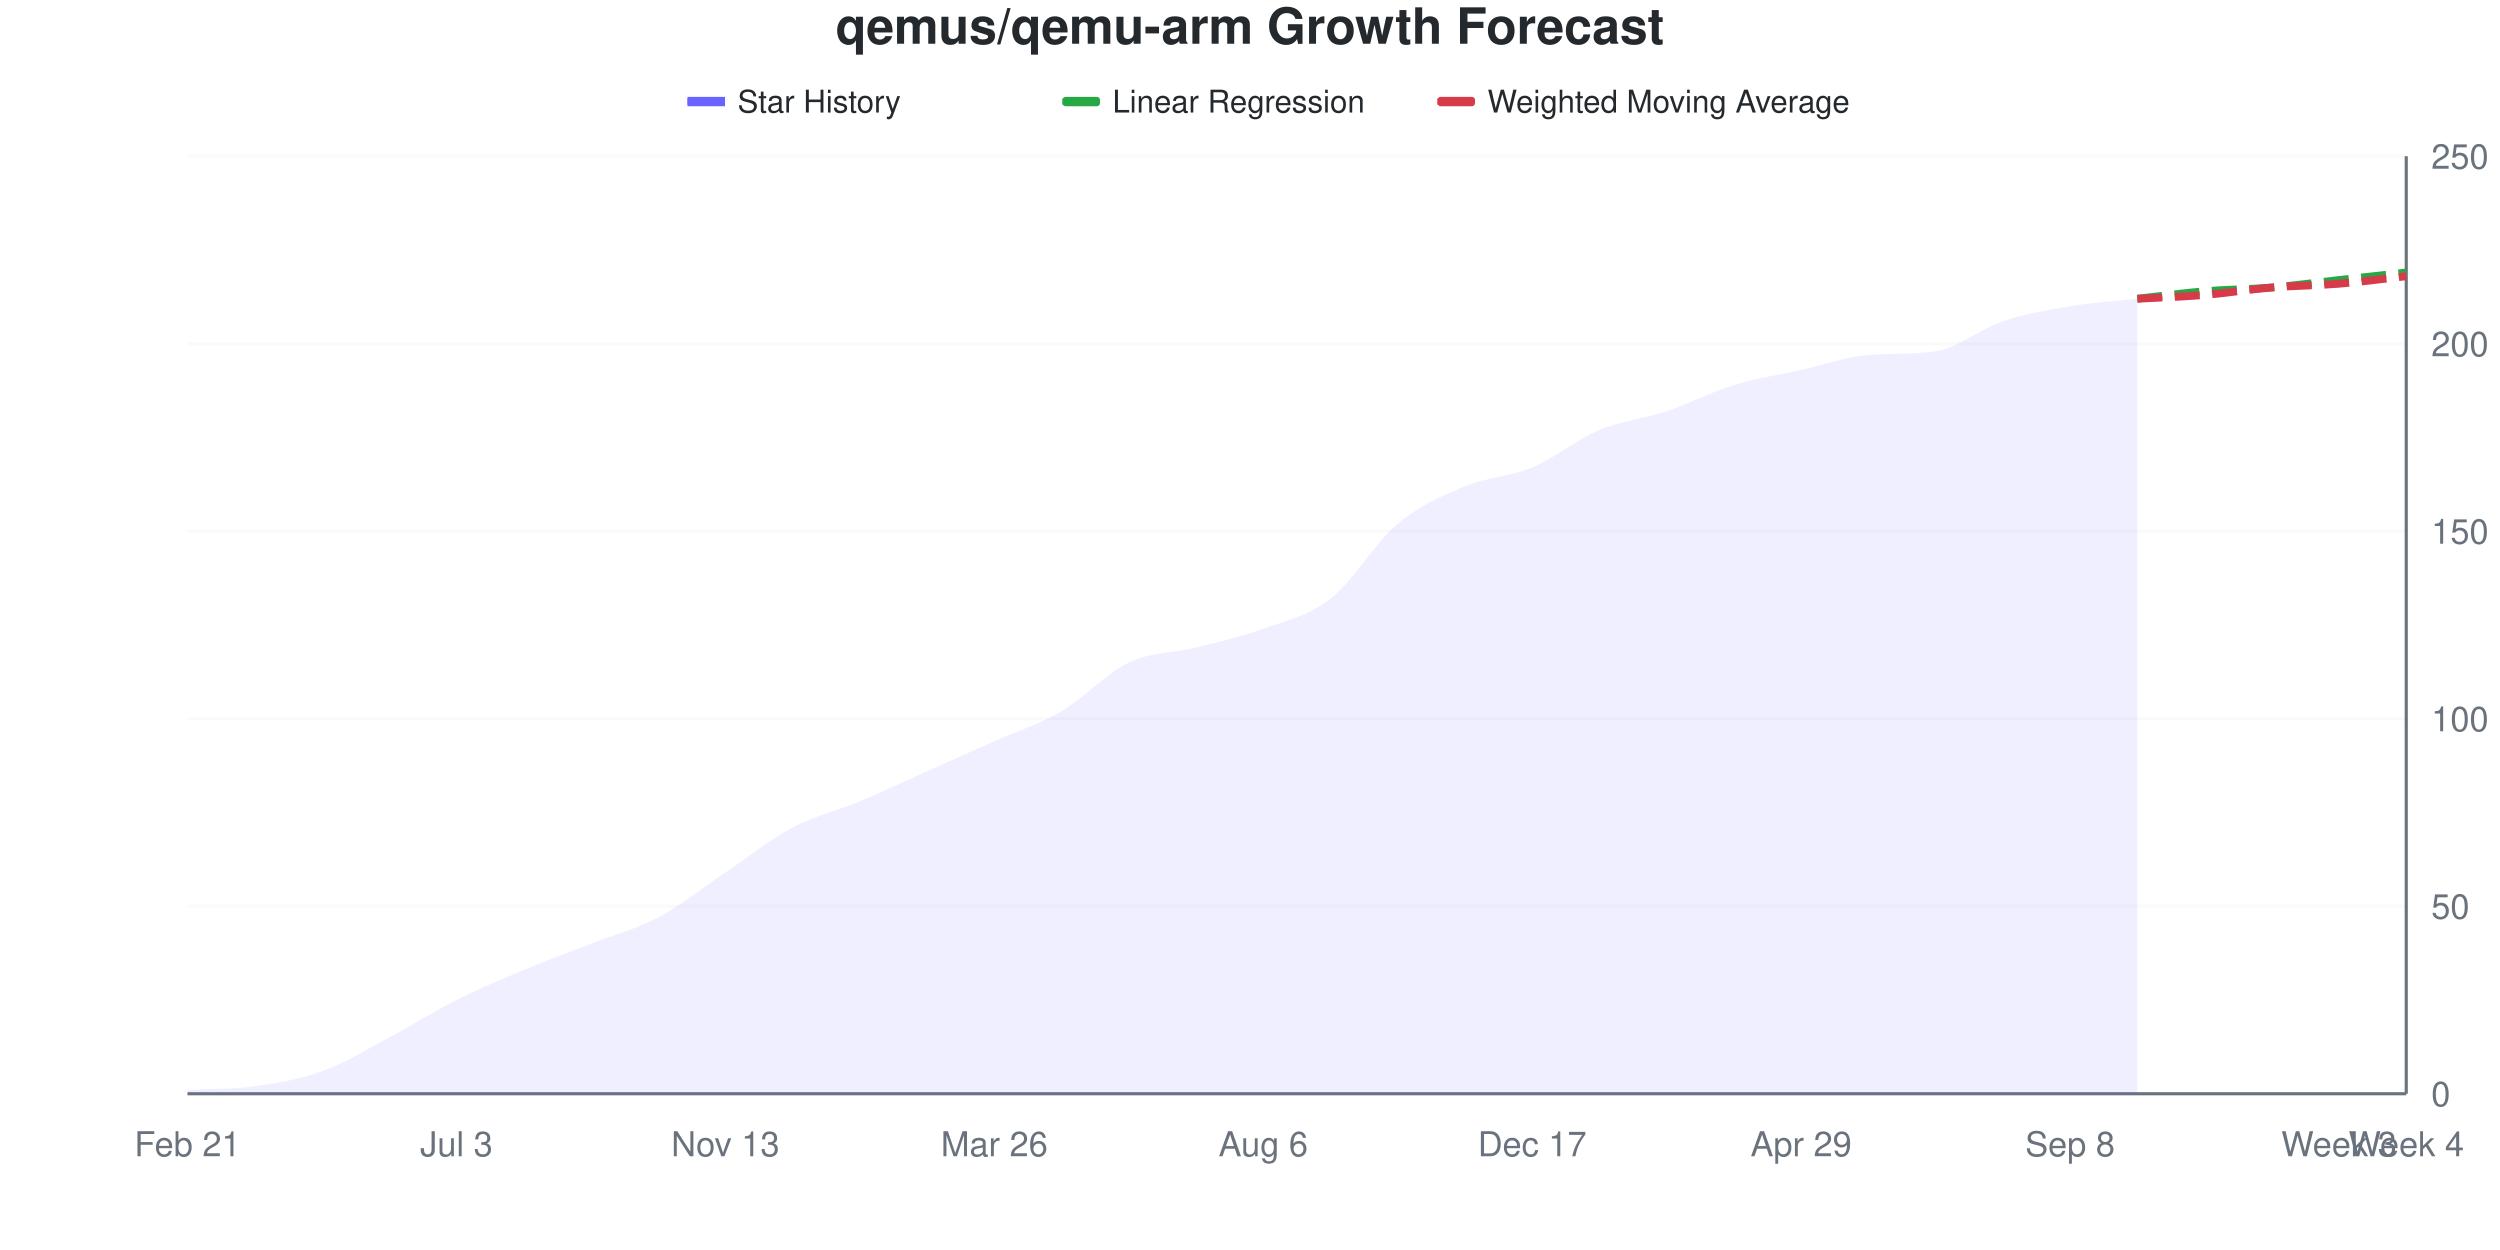
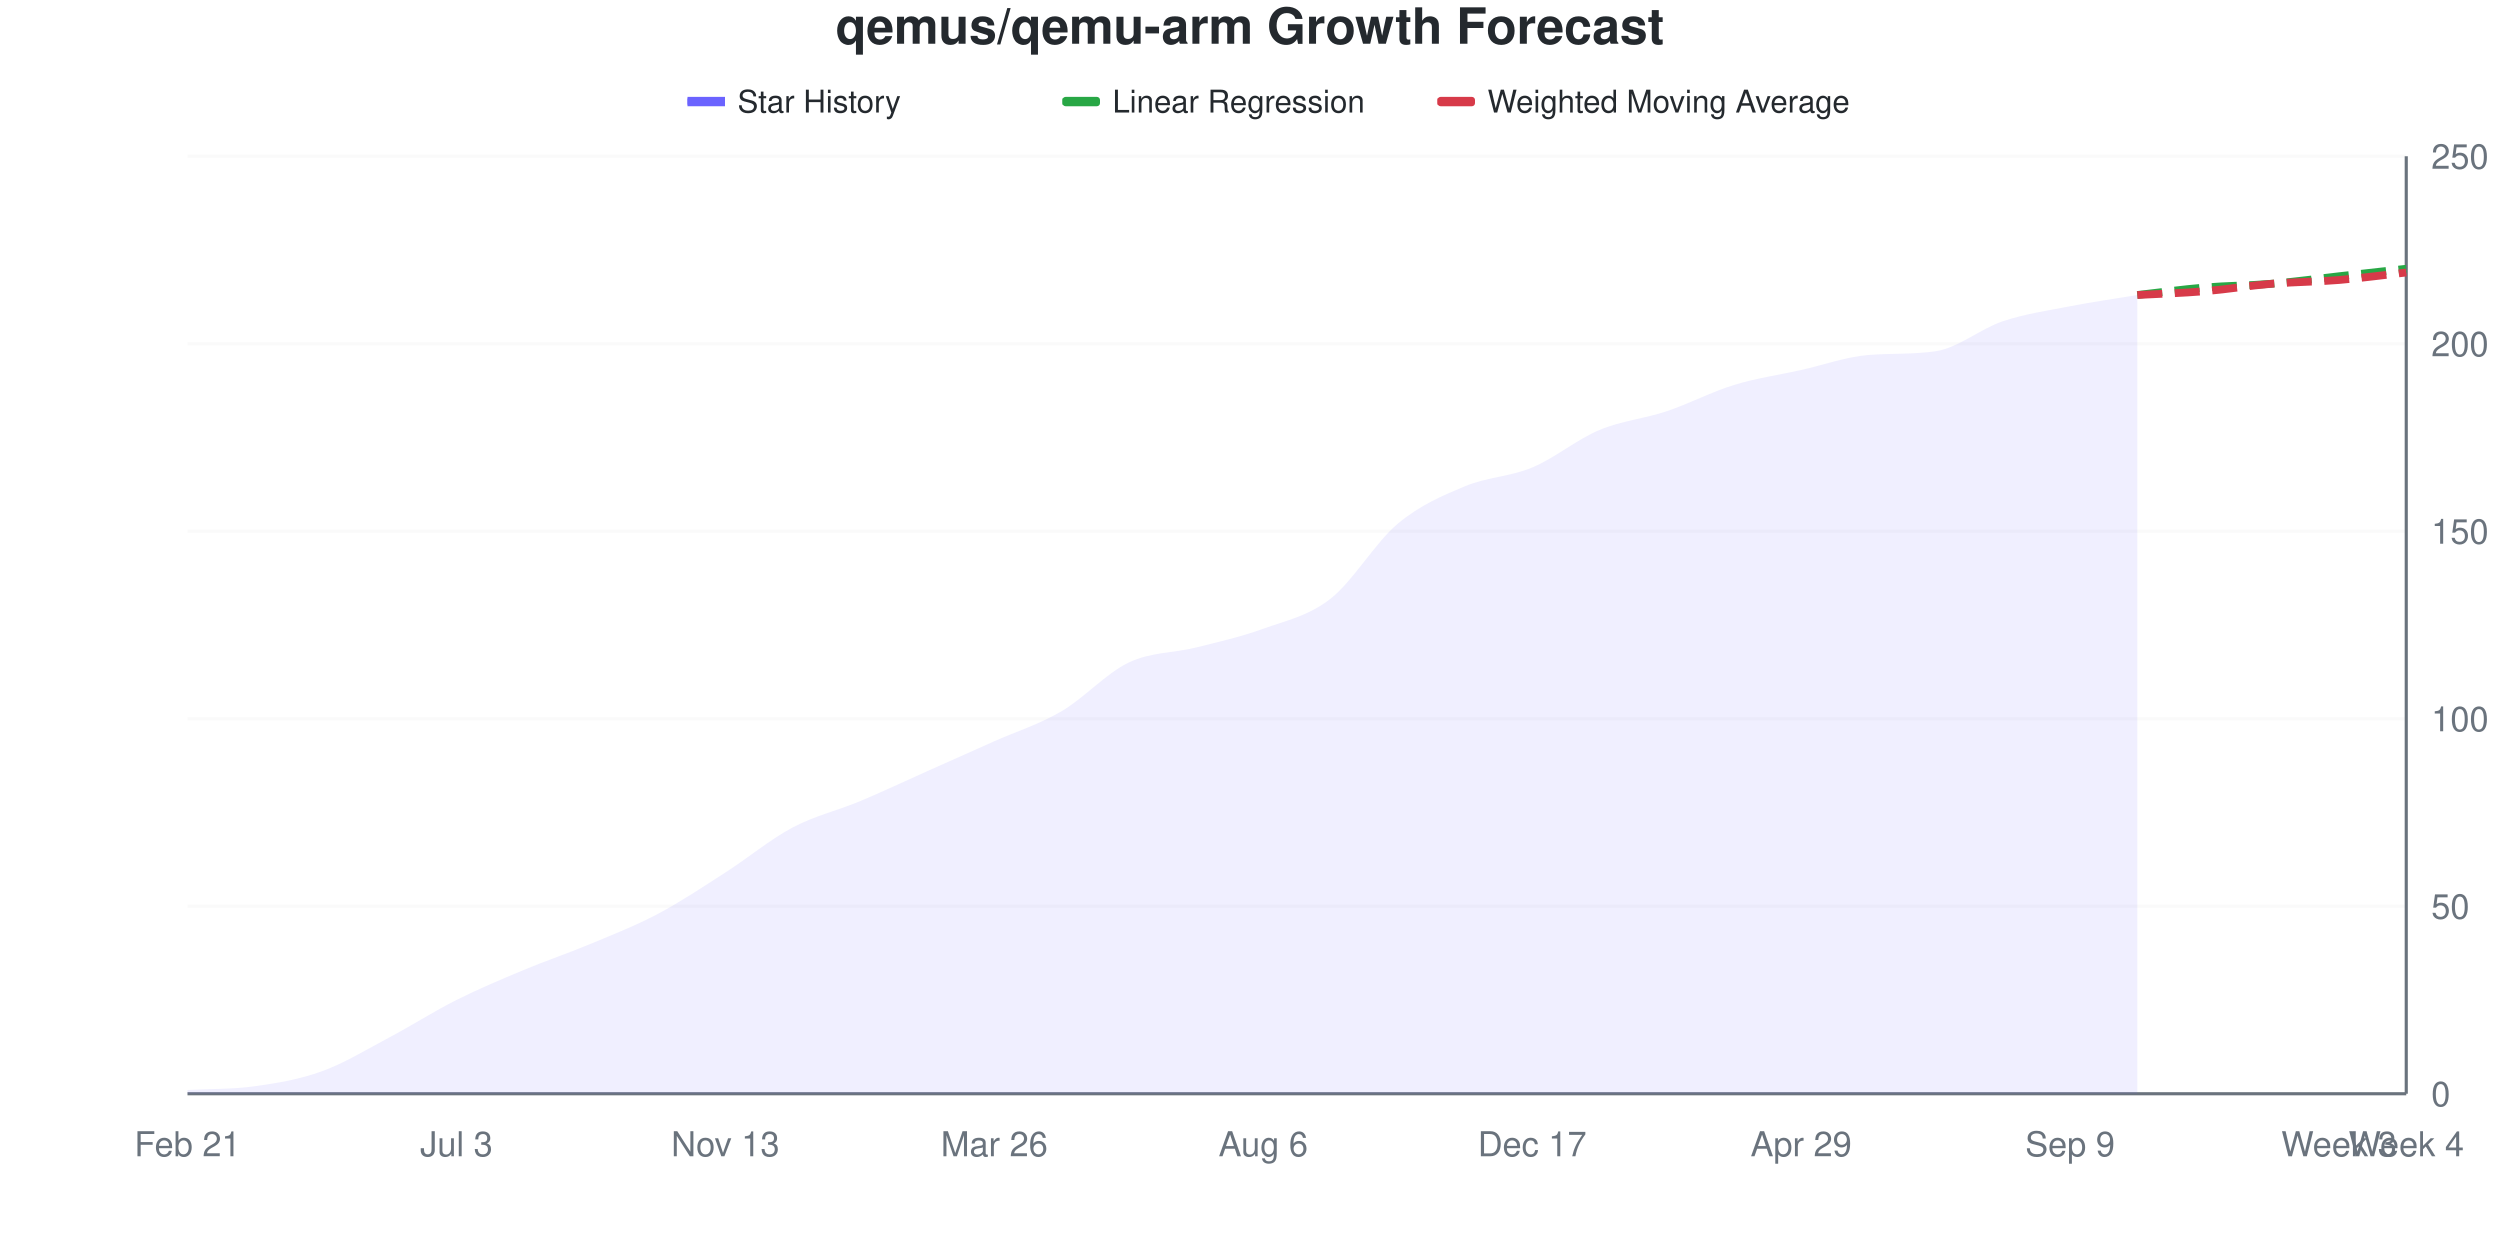
<svg xmlns="http://www.w3.org/2000/svg" viewBox="0 0 800 400" width="800" height="400">
  <style>
    @keyframes drawLine {
      to { stroke-dashoffset: 0; }
    }
    @keyframes fadeInPoint {
      from { opacity: 0; }
      to { opacity: 1; }
    }
    .data-line-0 {
      stroke-dasharray: 1029;
      stroke-dashoffset: 1029;
      animation: drawLine 2s ease-out forwards;
    }
    .data-point {
      opacity: 0;
      animation: fadeInPoint 0.5s ease-out forwards;
    }
    .chart-bg { fill: #fff; }
    .chart-text { fill: #24292e; }
    .chart-muted { fill: #6a737d; }
    .chart-grid { stroke: #eee; }
    .chart-axis { stroke: #6a737d; }
    @media (prefers-color-scheme: dark) {
      .chart-bg { fill: #0d1117; }
      .chart-text { fill: #e6edf3; }
      .chart-muted { fill: #8b949e; }
      .chart-grid { stroke: #21262d; }
      .chart-axis { stroke: #8b949e; }
    }
  </style>
  <rect width="800" height="400" class="chart-bg" />
  <text x="400" y="14" text-anchor="middle" class="chart-text" font-size="16" font-weight="bold" font-family="-apple-system, BlinkMacSystemFont, 'Segoe UI', Helvetica, Arial, sans-serif">qemus/qemu-arm Growth Forecast</text>
  <g class="legend">
    <rect x="220" y="31" width="12" height="3" fill="#6b63ff" />
    <line x1="220" y1="32.5" x2="232" y2="32.5" stroke="#6b63ff" stroke-width="2" />
    <text x="236" y="36" class="chart-text" font-size="10" font-family="-apple-system, BlinkMacSystemFont, 'Segoe UI', Helvetica, Arial, sans-serif">Star History</text>
    <rect x="340" y="31" width="12" height="3" fill="#28a745" rx="1" />
    <line x1="340" y1="32.5" x2="352" y2="32.5" stroke="#28a745" stroke-width="2" stroke-dasharray="4,2" />
    <text x="356" y="36" class="chart-text" font-size="10" font-family="-apple-system, BlinkMacSystemFont, 'Segoe UI', Helvetica, Arial, sans-serif">Linear Regression</text>
    <rect x="460" y="31" width="12" height="3" fill="#d73a49" rx="1" />
    <line x1="460" y1="32.5" x2="472" y2="32.5" stroke="#d73a49" stroke-width="2" stroke-dasharray="4,2" />
    <text x="476" y="36" class="chart-text" font-size="10" font-family="-apple-system, BlinkMacSystemFont, 'Segoe UI', Helvetica, Arial, sans-serif">Weighted Moving Average</text>
  </g>
  <g class="grid">
    <line x1="60" y1="350" x2="770" y2="350" class="chart-grid" stroke-opacity="0.3" />
    <text x="778" y="354" text-anchor="start" class="chart-muted" font-size="11" font-family="-apple-system, BlinkMacSystemFont, 'Segoe UI', Helvetica, Arial, sans-serif">0</text>
    <line x1="60" y1="290" x2="770" y2="290" class="chart-grid" stroke-opacity="0.3" />
    <text x="778" y="294" text-anchor="start" class="chart-muted" font-size="11" font-family="-apple-system, BlinkMacSystemFont, 'Segoe UI', Helvetica, Arial, sans-serif">50</text>
    <line x1="60" y1="230" x2="770" y2="230" class="chart-grid" stroke-opacity="0.3" />
    <text x="778" y="234" text-anchor="start" class="chart-muted" font-size="11" font-family="-apple-system, BlinkMacSystemFont, 'Segoe UI', Helvetica, Arial, sans-serif">100</text>
    <line x1="60" y1="170" x2="770" y2="170" class="chart-grid" stroke-opacity="0.3" />
    <text x="778" y="174" text-anchor="start" class="chart-muted" font-size="11" font-family="-apple-system, BlinkMacSystemFont, 'Segoe UI', Helvetica, Arial, sans-serif">150</text>
    <line x1="60" y1="110" x2="770" y2="110" class="chart-grid" stroke-opacity="0.3" />
    <text x="778" y="114" text-anchor="start" class="chart-muted" font-size="11" font-family="-apple-system, BlinkMacSystemFont, 'Segoe UI', Helvetica, Arial, sans-serif">200</text>
    <line x1="60" y1="50" x2="770" y2="50" class="chart-grid" stroke-opacity="0.3" />
    <text x="778" y="54" text-anchor="start" class="chart-muted" font-size="11" font-family="-apple-system, BlinkMacSystemFont, 'Segoe UI', Helvetica, Arial, sans-serif">250</text>
  </g>
  <g class="milestones">
    
  </g>
  <g class="x-axis">
    <text x="60" y="370" text-anchor="middle" class="chart-muted" font-size="11" font-family="-apple-system, BlinkMacSystemFont, 'Segoe UI', Helvetica, Arial, sans-serif">Feb 21</text>
    <text x="146.061" y="370" text-anchor="middle" class="chart-muted" font-size="11" font-family="-apple-system, BlinkMacSystemFont, 'Segoe UI', Helvetica, Arial, sans-serif">Jul 3</text>
    <text x="232.121" y="370" text-anchor="middle" class="chart-muted" font-size="11" font-family="-apple-system, BlinkMacSystemFont, 'Segoe UI', Helvetica, Arial, sans-serif">Nov 13</text>
    <text x="318.182" y="370" text-anchor="middle" class="chart-muted" font-size="11" font-family="-apple-system, BlinkMacSystemFont, 'Segoe UI', Helvetica, Arial, sans-serif">Mar 26</text>
    <text x="404.242" y="370" text-anchor="middle" class="chart-muted" font-size="11" font-family="-apple-system, BlinkMacSystemFont, 'Segoe UI', Helvetica, Arial, sans-serif">Aug 6</text>
    <text x="490.303" y="370" text-anchor="middle" class="chart-muted" font-size="11" font-family="-apple-system, BlinkMacSystemFont, 'Segoe UI', Helvetica, Arial, sans-serif">Dec 17</text>
    <text x="576.364" y="370" text-anchor="middle" class="chart-muted" font-size="11" font-family="-apple-system, BlinkMacSystemFont, 'Segoe UI', Helvetica, Arial, sans-serif">Apr 29</text>
-     <text x="662.424" y="370" text-anchor="middle" class="chart-muted" font-size="11" font-family="-apple-system, BlinkMacSystemFont, 'Segoe UI', Helvetica, Arial, sans-serif">Sep 8</text>
+     <text x="662.424" y="370" text-anchor="middle" class="chart-muted" font-size="11" font-family="-apple-system, BlinkMacSystemFont, 'Segoe UI', Helvetica, Arial, sans-serif">Sep 9</text>
    <text x="748.485" y="370" text-anchor="middle" class="chart-muted" font-size="11" font-family="-apple-system, BlinkMacSystemFont, 'Segoe UI', Helvetica, Arial, sans-serif">Week 3</text>
    <text x="770" y="370" text-anchor="middle" class="chart-muted" font-size="11" font-family="-apple-system, BlinkMacSystemFont, 'Segoe UI', Helvetica, Arial, sans-serif">Week 4</text>
  </g>
  <line x1="770" y1="50" x2="770" y2="350" class="chart-axis" stroke-width="1" />
  <line x1="60" y1="350" x2="770" y2="350" class="chart-axis" stroke-width="1" />
-   <path d="M60,350 L60,348.8 C67.172,348.4 74.343,348.6 81.515,347.6 C88.687,346.6 95.859,345.4 103.03,342.8 C110.202,340.2 117.374,335.8 124.545,332 C131.717,328.2 138.889,323.6 146.061,320 C153.232,316.4 160.404,313.4 167.576,310.4 C174.747,307.4 181.919,304.8 189.091,302 C196.263,299.2 203.434,297.4 210.606,293.6 C217.778,289.8 224.949,284 232.121,279.2 C239.293,274.4 246.465,268.6 253.636,264.8 C260.808,261 267.98,259.4 275.152,256.4 C282.323,253.4 289.495,250 296.667,246.8 C303.838,243.6 311.01,240.4 318.182,237.2 C325.354,234 332.525,231.8 339.697,227.6 C346.869,223.4 354.04,215.4 361.212,212 C368.384,208.6 375.556,209 382.727,207.2 C389.899,205.4 397.071,203.8 404.242,201.2 C411.414,198.6 418.586,197.2 425.758,191.6 C432.929,186 440.101,173.6 447.273,167.6 C454.444,161.6 461.616,158.6 468.788,155.6 C475.96,152.6 483.131,152.6 490.303,149.6 C497.475,146.6 504.646,140.6 511.818,137.6 C518.99,134.6 526.162,134 533.333,131.6 C540.505,129.2 547.677,125.4 554.848,123.2 C562.02,121 569.192,120 576.364,118.4 C583.535,116.8 590.707,114.183 597.879,113.6 C605.051,113.017 612.222,113.449 619.394,112.4 C626.566,111.351 633.737,105.2 640.909,102.8 C648.081,100.4 655.253,99.2 662.424,98 C669.596,96.8 676.768,96.4 683.939,95.6 L683.939,350 L60,350 Z" fill="#6b63ff" fill-opacity="0.1" />
-   <path d="M60,350 L60,348.8 C67.172,348.4 74.343,348.6 81.515,347.6 C88.687,346.6 95.859,345.4 103.03,342.8 C110.202,340.2 117.374,335.8 124.545,332 C131.717,328.2 138.889,323.6 146.061,320 C153.232,316.4 160.404,313.4 167.576,310.4 C174.747,307.4 181.919,304.8 189.091,302 C196.263,299.2 203.434,297.4 210.606,293.6 C217.778,289.8 224.949,284 232.121,279.2 C239.293,274.4 246.465,268.6 253.636,264.8 C260.808,261 267.98,259.4 275.152,256.4 C282.323,253.4 289.495,250 296.667,246.8 C303.838,243.6 311.01,240.4 318.182,237.2 C325.354,234 332.525,231.8 339.697,227.6 C346.869,223.4 354.04,215.4 361.212,212 C368.384,208.6 375.556,209 382.727,207.2 C389.899,205.4 397.071,203.8 404.242,201.2 C411.414,198.6 418.586,197.2 425.758,191.6 C432.929,186 440.101,173.6 447.273,167.6 C454.444,161.6 461.616,158.6 468.788,155.6 C475.96,152.6 483.131,152.6 490.303,149.6 C497.475,146.6 504.646,140.6 511.818,137.6 C518.99,134.6 526.162,134 533.333,131.6 C540.505,129.2 547.677,125.4 554.848,123.2 C562.02,121 569.192,120 576.364,118.4 C583.535,116.8 590.707,114.183 597.879,113.6 C605.051,113.017 612.222,113.449 619.394,112.4 C626.566,111.351 633.737,105.2 640.909,102.8 C648.081,100.4 655.253,99.2 662.424,98 C669.596,96.8 676.768,96.4 683.939,95.6" fill="none" stroke="#6b63ff" stroke-width="2.5" class="data-line-0" />
-   <path d="M683.939,95.6 C691.111,94.8 698.283,93.8 705.455,93.2 C712.626,92.6 719.798,92.6 726.97,92 C734.141,91.4 741.313,90.4 748.485,89.6 C755.657,88.8 762.828,88 770,87.2" fill="none" stroke="#28a745" stroke-width="2.5" stroke-dasharray="8,4" />
-   <path d="M683.939,95.6 C691.111,95.2 698.283,95 705.455,94.4 C712.626,93.8 719.798,92.6 726.97,92 C734.141,91.4 741.313,91.4 748.485,90.8 C755.657,90.2 762.828,89.2 770,88.4" fill="none" stroke="#d73a49" stroke-width="2.5" stroke-dasharray="8,4" />
+   <path d="M60,350 L60,348.8 C67.172,348.4 74.343,348.6 81.515,347.6 C88.687,346.6 95.859,345.4 103.03,342.8 C110.202,340.2 117.374,335.8 124.545,332 C131.717,328.2 138.889,323.6 146.061,320 C153.232,316.4 160.404,313.4 167.576,310.4 C174.747,307.4 181.919,305 189.091,302 C196.263,299 203.434,296.2 210.606,292.4 C217.778,288.6 224.949,283.8 232.121,279.2 C239.293,274.6 246.465,268.6 253.636,264.8 C260.808,261 267.98,259.4 275.152,256.4 C282.323,253.4 289.495,250 296.667,246.8 C303.838,243.6 311.01,240.4 318.182,237.2 C325.354,234 332.525,231.8 339.697,227.6 C346.869,223.4 354.04,215.4 361.212,212 C368.384,208.6 375.556,209 382.727,207.2 C389.899,205.4 397.071,203.8 404.242,201.2 C411.414,198.6 418.586,197.2 425.758,191.6 C432.929,186 440.101,173.6 447.273,167.6 C454.444,161.6 461.616,158.6 468.788,155.6 C475.96,152.6 483.131,152.6 490.303,149.6 C497.475,146.6 504.646,140.6 511.818,137.6 C518.99,134.6 526.162,134 533.333,131.6 C540.505,129.2 547.677,125.4 554.848,123.2 C562.02,121 569.192,120 576.364,118.4 C583.535,116.8 590.707,114.183 597.879,113.6 C605.051,113.017 612.222,113.449 619.394,112.4 C626.566,111.351 633.737,105.2 640.909,102.8 C648.081,100.4 655.253,99.4 662.424,98 C669.596,96.6 676.768,95.6 683.939,94.4 L683.939,350 L60,350 Z" fill="#6b63ff" fill-opacity="0.1" />
+   <path d="M60,350 L60,348.8 C67.172,348.4 74.343,348.6 81.515,347.6 C88.687,346.6 95.859,345.4 103.03,342.8 C110.202,340.2 117.374,335.8 124.545,332 C131.717,328.2 138.889,323.6 146.061,320 C153.232,316.4 160.404,313.4 167.576,310.4 C174.747,307.4 181.919,305 189.091,302 C196.263,299 203.434,296.2 210.606,292.4 C217.778,288.6 224.949,283.8 232.121,279.2 C239.293,274.6 246.465,268.6 253.636,264.8 C260.808,261 267.98,259.4 275.152,256.4 C282.323,253.4 289.495,250 296.667,246.8 C303.838,243.6 311.01,240.4 318.182,237.2 C325.354,234 332.525,231.8 339.697,227.6 C346.869,223.4 354.04,215.4 361.212,212 C368.384,208.6 375.556,209 382.727,207.2 C389.899,205.4 397.071,203.8 404.242,201.2 C411.414,198.6 418.586,197.2 425.758,191.6 C432.929,186 440.101,173.6 447.273,167.6 C454.444,161.6 461.616,158.6 468.788,155.6 C475.96,152.6 483.131,152.6 490.303,149.6 C497.475,146.6 504.646,140.6 511.818,137.6 C518.99,134.6 526.162,134 533.333,131.6 C540.505,129.2 547.677,125.4 554.848,123.2 C562.02,121 569.192,120 576.364,118.4 C583.535,116.8 590.707,114.183 597.879,113.6 C605.051,113.017 612.222,113.449 619.394,112.4 C626.566,111.351 633.737,105.2 640.909,102.8 C648.081,100.4 655.253,99.4 662.424,98 C669.596,96.6 676.768,95.6 683.939,94.4" fill="none" stroke="#6b63ff" stroke-width="2.5" class="data-line-0" />
+   <path d="M683.939,94.4 C691.111,93.6 698.283,92.6 705.455,92 C712.626,91.4 719.798,91.4 726.97,90.8 C734.141,90.2 741.313,89.2 748.485,88.4 C755.657,87.6 762.828,86.8 770,86" fill="none" stroke="#28a745" stroke-width="2.5" stroke-dasharray="8,4" />
+   <path d="M683.939,94.4 C691.111,94 698.283,93.8 705.455,93.2 C712.626,92.6 719.798,91.4 726.97,90.8 C734.141,90.2 741.313,90.2 748.485,89.6 C755.657,89 762.828,88 770,87.2" fill="none" stroke="#d73a49" stroke-width="2.5" stroke-dasharray="8,4" />
  <g class="points">
    <circle cx="60" cy="348.8" r="4" fill="#6b63ff" class="data-point" style="animation-delay: 1.50s" />
    <circle cx="81.515" cy="347.6" r="4" fill="#6b63ff" class="data-point" style="animation-delay: 1.55s" />
    <circle cx="103.03" cy="342.8" r="4" fill="#6b63ff" class="data-point" style="animation-delay: 1.60s" />
    <circle cx="124.545" cy="332" r="4" fill="#6b63ff" class="data-point" style="animation-delay: 1.65s" />
    <circle cx="146.061" cy="320" r="4" fill="#6b63ff" class="data-point" style="animation-delay: 1.70s" />
    <circle cx="167.576" cy="310.4" r="4" fill="#6b63ff" class="data-point" style="animation-delay: 1.75s" />
    <circle cx="189.091" cy="302" r="4" fill="#6b63ff" class="data-point" style="animation-delay: 1.80s" />
-     <circle cx="210.606" cy="293.6" r="4" fill="#6b63ff" class="data-point" style="animation-delay: 1.85s" />
+     <circle cx="210.606" cy="292.4" r="4" fill="#6b63ff" class="data-point" style="animation-delay: 1.85s" />
    <circle cx="232.121" cy="279.2" r="4" fill="#6b63ff" class="data-point" style="animation-delay: 1.90s" />
    <circle cx="253.636" cy="264.8" r="4" fill="#6b63ff" class="data-point" style="animation-delay: 1.95s" />
    <circle cx="275.152" cy="256.4" r="4" fill="#6b63ff" class="data-point" style="animation-delay: 2.00s" />
    <circle cx="296.667" cy="246.8" r="4" fill="#6b63ff" class="data-point" style="animation-delay: 2.05s" />
    <circle cx="318.182" cy="237.2" r="4" fill="#6b63ff" class="data-point" style="animation-delay: 2.10s" />
    <circle cx="339.697" cy="227.6" r="4" fill="#6b63ff" class="data-point" style="animation-delay: 2.15s" />
    <circle cx="361.212" cy="212" r="4" fill="#6b63ff" class="data-point" style="animation-delay: 2.20s" />
    <circle cx="382.727" cy="207.2" r="4" fill="#6b63ff" class="data-point" style="animation-delay: 2.25s" />
    <circle cx="404.242" cy="201.2" r="4" fill="#6b63ff" class="data-point" style="animation-delay: 2.30s" />
    <circle cx="425.758" cy="191.6" r="4" fill="#6b63ff" class="data-point" style="animation-delay: 2.35s" />
    <circle cx="447.273" cy="167.6" r="4" fill="#6b63ff" class="data-point" style="animation-delay: 2.40s" />
    <circle cx="468.788" cy="155.6" r="4" fill="#6b63ff" class="data-point" style="animation-delay: 2.45s" />
    <circle cx="490.303" cy="149.6" r="4" fill="#6b63ff" class="data-point" style="animation-delay: 2.50s" />
    <circle cx="511.818" cy="137.6" r="4" fill="#6b63ff" class="data-point" style="animation-delay: 2.55s" />
    <circle cx="533.333" cy="131.6" r="4" fill="#6b63ff" class="data-point" style="animation-delay: 2.60s" />
    <circle cx="554.848" cy="123.2" r="4" fill="#6b63ff" class="data-point" style="animation-delay: 2.65s" />
    <circle cx="576.364" cy="118.4" r="4" fill="#6b63ff" class="data-point" style="animation-delay: 2.70s" />
    <circle cx="597.879" cy="113.6" r="4" fill="#6b63ff" class="data-point" style="animation-delay: 2.75s" />
    <circle cx="619.394" cy="112.4" r="4" fill="#6b63ff" class="data-point" style="animation-delay: 2.80s" />
    <circle cx="640.909" cy="102.8" r="4" fill="#6b63ff" class="data-point" style="animation-delay: 2.85s" />
    <circle cx="662.424" cy="98" r="4" fill="#6b63ff" class="data-point" style="animation-delay: 2.90s" />
-     <circle cx="683.939" cy="95.6" r="4" fill="#6b63ff" class="data-point" style="animation-delay: 2.95s" />
+     <circle cx="683.939" cy="94.4" r="4" fill="#6b63ff" class="data-point" style="animation-delay: 2.95s" />
  </g>
</svg>
